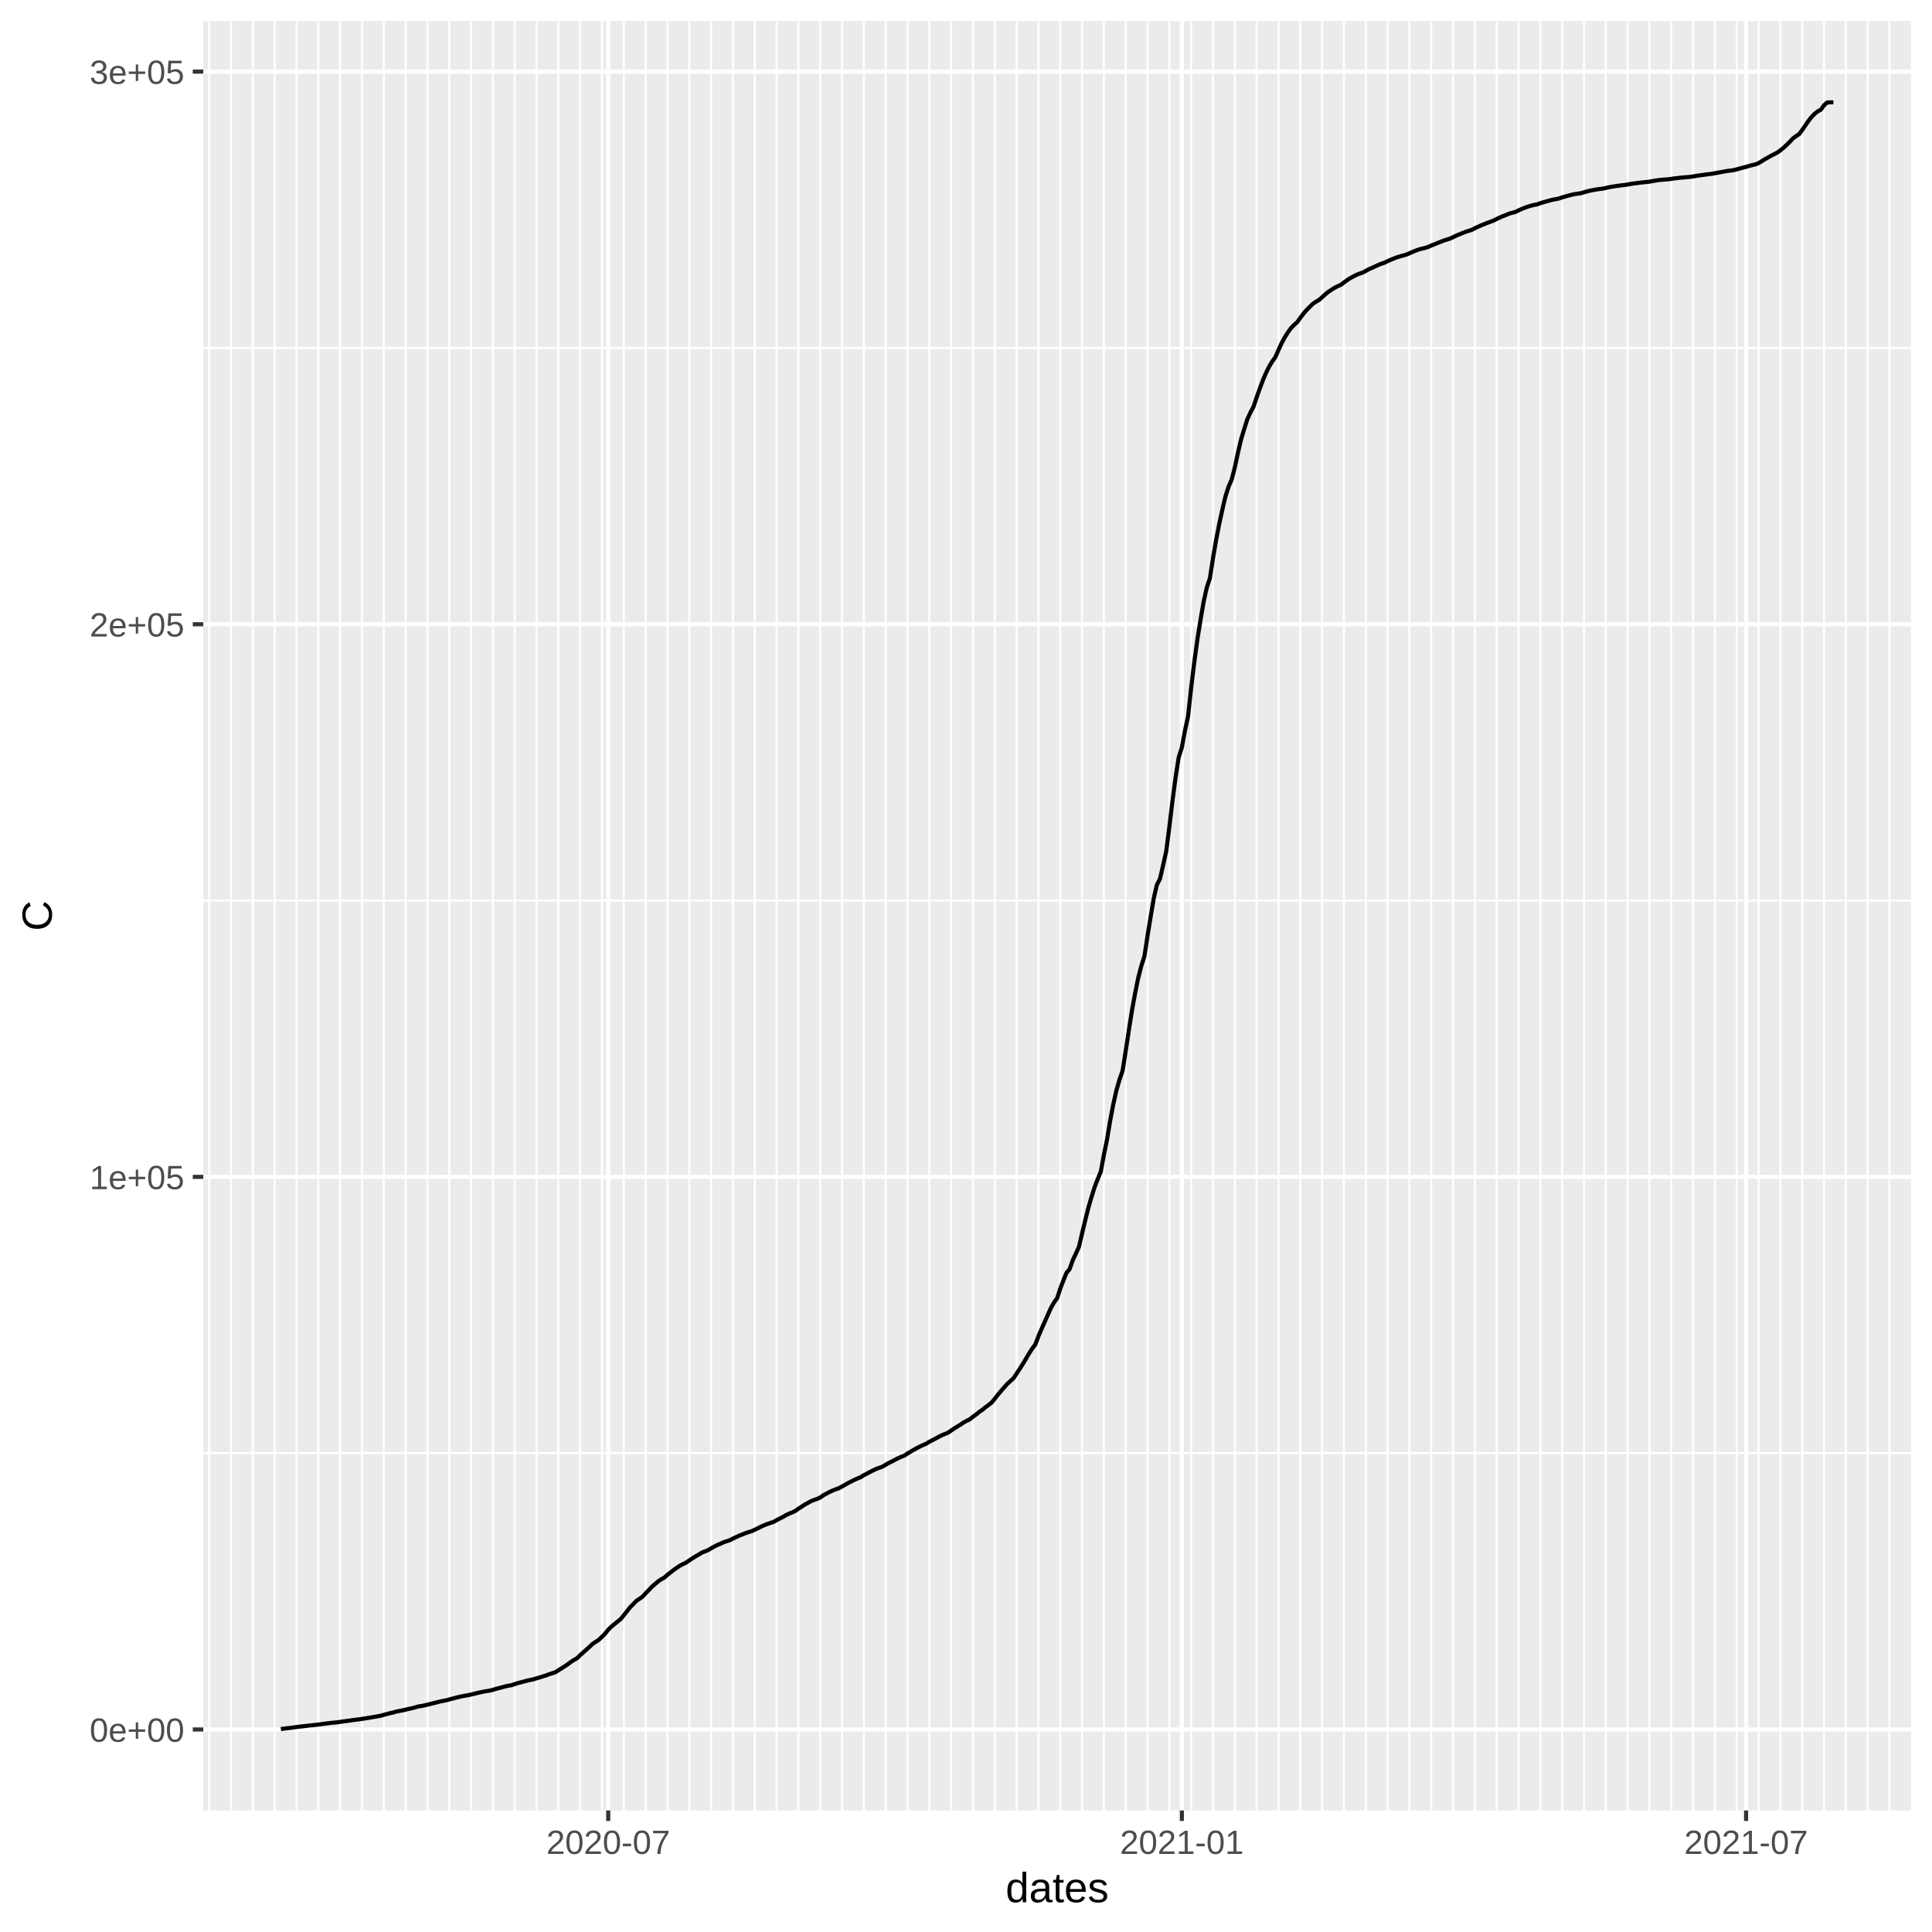
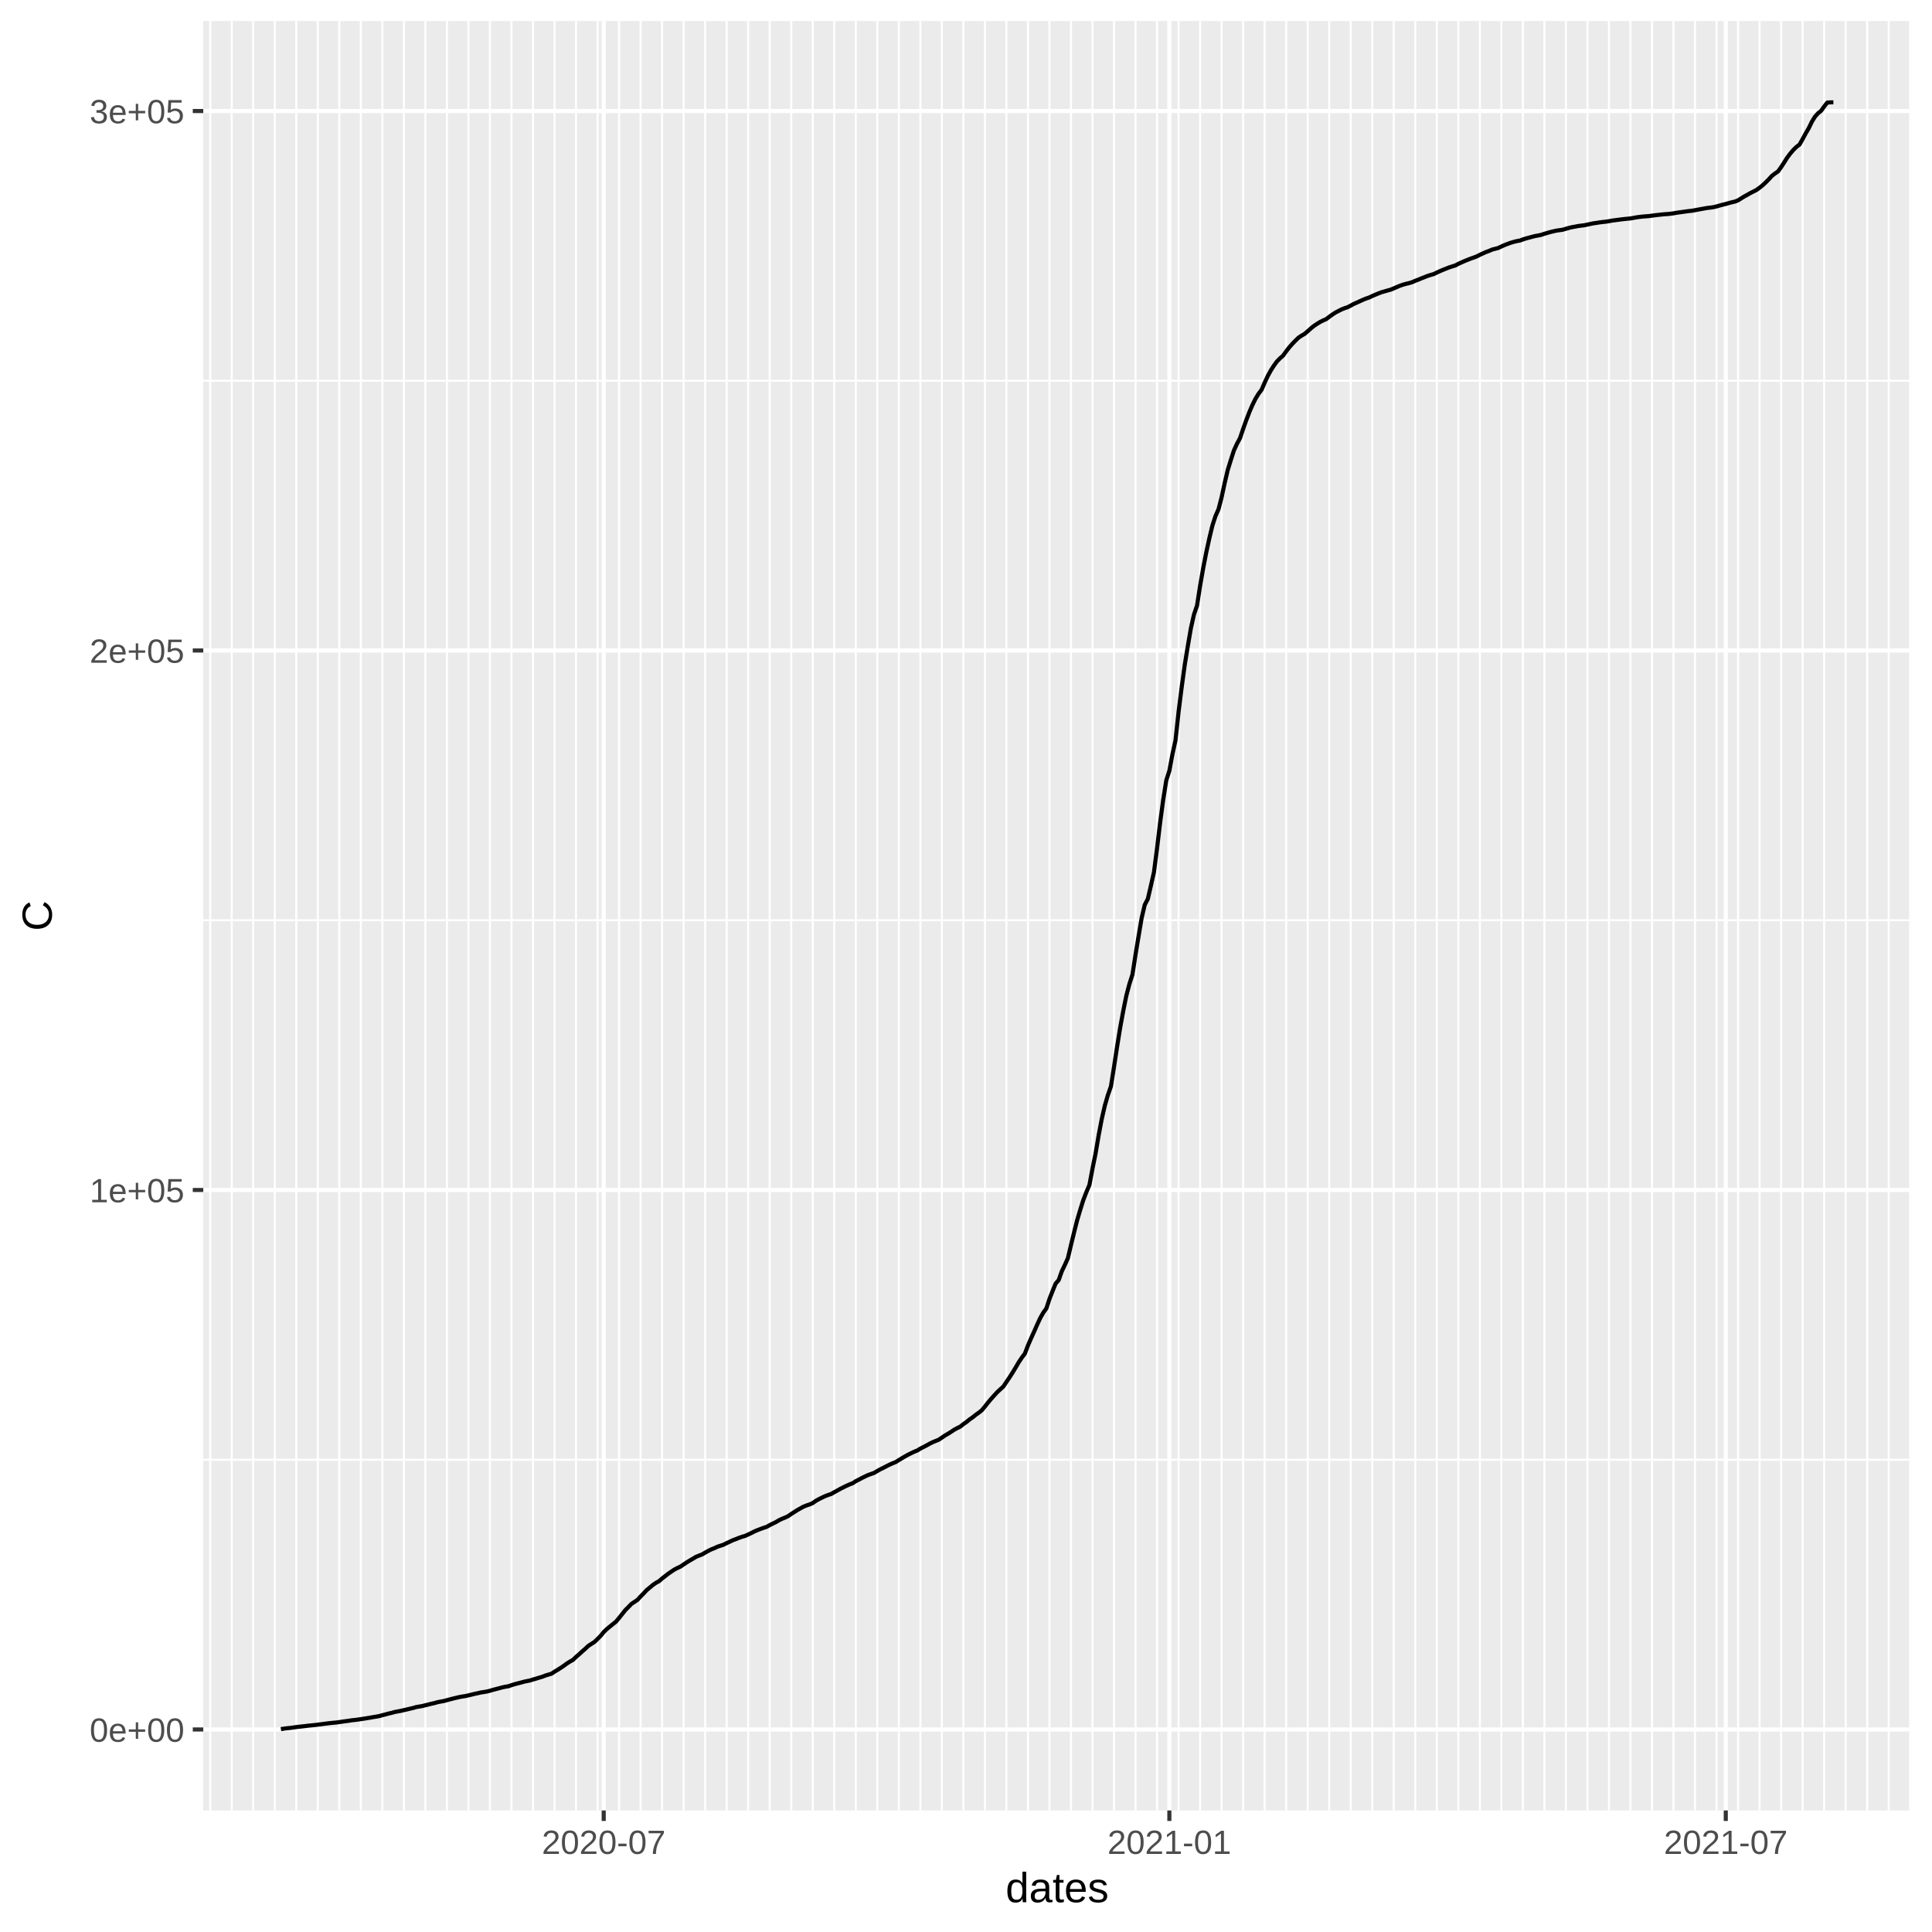
<svg xmlns="http://www.w3.org/2000/svg" class="svglite" width="504.00pt" height="504.00pt" viewBox="0 0 504.00 504.00">
  <defs>
    <style type="text/css">
    .svglite line, .svglite polyline, .svglite polygon, .svglite path, .svglite rect, .svglite circle {
      fill: none;
      stroke: #000000;
      stroke-linecap: round;
      stroke-linejoin: round;
      stroke-miterlimit: 10.00;
    }
  </style>
  </defs>
  <rect width="100%" height="100%" style="stroke: none; fill: #FFFFFF;" />
  <defs>
    <clipPath id="cpMC4wMHw1MDQuMDB8MC4wMHw1MDQuMDA=">
      <rect x="0.00" y="0.00" width="504.00" height="504.00" />
    </clipPath>
  </defs>
  <g clip-path="url(#cpMC4wMHw1MDQuMDB8MC4wMHw1MDQuMDA=)">
    <rect x="0.00" y="0.00" width="504.00" height="504.00" style="stroke-width: 1.07; stroke: #FFFFFF; fill: #FFFFFF;" />
  </g>
  <defs>
    <clipPath id="cpNTMuMDN8NDk4LjUyfDUuNDh8NDcyLjI5">
      <rect x="53.03" y="5.48" width="445.49" height="466.82" />
    </clipPath>
  </defs>
  <g clip-path="url(#cpNTMuMDN8NDk4LjUyfDUuNDh8NDcyLjI5)">
    <rect x="53.03" y="5.48" width="445.49" height="466.82" style="stroke-width: 1.07; stroke: none; fill: #EBEBEB;" />
-     <polyline points="53.03,379.09 498.52,379.09 " style="stroke-width: 0.53; stroke: #FFFFFF; stroke-linecap: butt;" />
-     <polyline points="53.03,234.93 498.52,234.93 " style="stroke-width: 0.53; stroke: #FFFFFF; stroke-linecap: butt;" />
-     <polyline points="53.03,90.76 498.52,90.76 " style="stroke-width: 0.53; stroke: #FFFFFF; stroke-linecap: butt;" />
-     <polyline points="54.58,472.29 54.58,5.48 " style="stroke-width: 0.53; stroke: #FFFFFF; stroke-linecap: butt;" />
-     <polyline points="60.27,472.29 60.27,5.48 " style="stroke-width: 0.53; stroke: #FFFFFF; stroke-linecap: butt;" />
-     <polyline points="65.96,472.29 65.96,5.48 " style="stroke-width: 0.53; stroke: #FFFFFF; stroke-linecap: butt;" />
-     <polyline points="71.65,472.29 71.65,5.48 " style="stroke-width: 0.53; stroke: #FFFFFF; stroke-linecap: butt;" />
-     <polyline points="77.35,472.29 77.35,5.48 " style="stroke-width: 0.53; stroke: #FFFFFF; stroke-linecap: butt;" />
-     <polyline points="83.04,472.29 83.04,5.48 " style="stroke-width: 0.53; stroke: #FFFFFF; stroke-linecap: butt;" />
-     <polyline points="88.73,472.29 88.73,5.48 " style="stroke-width: 0.53; stroke: #FFFFFF; stroke-linecap: butt;" />
-     <polyline points="94.43,472.29 94.43,5.48 " style="stroke-width: 0.53; stroke: #FFFFFF; stroke-linecap: butt;" />
-     <polyline points="100.12,472.29 100.12,5.48 " style="stroke-width: 0.53; stroke: #FFFFFF; stroke-linecap: butt;" />
-     <polyline points="105.81,472.29 105.81,5.48 " style="stroke-width: 0.53; stroke: #FFFFFF; stroke-linecap: butt;" />
-     <polyline points="111.50,472.29 111.50,5.48 " style="stroke-width: 0.53; stroke: #FFFFFF; stroke-linecap: butt;" />
-     <polyline points="117.20,472.29 117.20,5.48 " style="stroke-width: 0.53; stroke: #FFFFFF; stroke-linecap: butt;" />
-     <polyline points="122.89,472.29 122.89,5.48 " style="stroke-width: 0.53; stroke: #FFFFFF; stroke-linecap: butt;" />
-     <polyline points="128.58,472.29 128.58,5.48 " style="stroke-width: 0.53; stroke: #FFFFFF; stroke-linecap: butt;" />
-     <polyline points="134.27,472.29 134.27,5.48 " style="stroke-width: 0.53; stroke: #FFFFFF; stroke-linecap: butt;" />
-     <polyline points="139.97,472.29 139.97,5.48 " style="stroke-width: 0.53; stroke: #FFFFFF; stroke-linecap: butt;" />
-     <polyline points="145.66,472.29 145.66,5.48 " style="stroke-width: 0.53; stroke: #FFFFFF; stroke-linecap: butt;" />
-     <polyline points="151.35,472.29 151.35,5.48 " style="stroke-width: 0.53; stroke: #FFFFFF; stroke-linecap: butt;" />
-     <polyline points="157.04,472.29 157.04,5.48 " style="stroke-width: 0.53; stroke: #FFFFFF; stroke-linecap: butt;" />
-     <polyline points="162.74,472.29 162.74,5.48 " style="stroke-width: 0.53; stroke: #FFFFFF; stroke-linecap: butt;" />
-     <polyline points="168.43,472.29 168.43,5.48 " style="stroke-width: 0.53; stroke: #FFFFFF; stroke-linecap: butt;" />
-     <polyline points="174.12,472.29 174.12,5.48 " style="stroke-width: 0.53; stroke: #FFFFFF; stroke-linecap: butt;" />
-     <polyline points="179.81,472.29 179.81,5.48 " style="stroke-width: 0.53; stroke: #FFFFFF; stroke-linecap: butt;" />
-     <polyline points="185.51,472.29 185.51,5.48 " style="stroke-width: 0.53; stroke: #FFFFFF; stroke-linecap: butt;" />
-     <polyline points="191.20,472.29 191.20,5.48 " style="stroke-width: 0.53; stroke: #FFFFFF; stroke-linecap: butt;" />
-     <polyline points="196.89,472.29 196.89,5.48 " style="stroke-width: 0.53; stroke: #FFFFFF; stroke-linecap: butt;" />
-     <polyline points="202.59,472.29 202.59,5.48 " style="stroke-width: 0.53; stroke: #FFFFFF; stroke-linecap: butt;" />
-     <polyline points="208.28,472.29 208.28,5.48 " style="stroke-width: 0.53; stroke: #FFFFFF; stroke-linecap: butt;" />
-     <polyline points="213.97,472.29 213.97,5.48 " style="stroke-width: 0.53; stroke: #FFFFFF; stroke-linecap: butt;" />
-     <polyline points="219.66,472.29 219.66,5.48 " style="stroke-width: 0.53; stroke: #FFFFFF; stroke-linecap: butt;" />
-     <polyline points="225.36,472.29 225.36,5.48 " style="stroke-width: 0.53; stroke: #FFFFFF; stroke-linecap: butt;" />
-     <polyline points="231.05,472.29 231.05,5.48 " style="stroke-width: 0.53; stroke: #FFFFFF; stroke-linecap: butt;" />
-     <polyline points="236.74,472.29 236.74,5.48 " style="stroke-width: 0.53; stroke: #FFFFFF; stroke-linecap: butt;" />
-     <polyline points="242.43,472.29 242.43,5.48 " style="stroke-width: 0.53; stroke: #FFFFFF; stroke-linecap: butt;" />
-     <polyline points="248.13,472.29 248.13,5.48 " style="stroke-width: 0.53; stroke: #FFFFFF; stroke-linecap: butt;" />
-     <polyline points="253.82,472.29 253.82,5.48 " style="stroke-width: 0.53; stroke: #FFFFFF; stroke-linecap: butt;" />
-     <polyline points="259.51,472.29 259.51,5.48 " style="stroke-width: 0.53; stroke: #FFFFFF; stroke-linecap: butt;" />
-     <polyline points="265.20,472.29 265.20,5.48 " style="stroke-width: 0.53; stroke: #FFFFFF; stroke-linecap: butt;" />
-     <polyline points="270.90,472.29 270.90,5.48 " style="stroke-width: 0.53; stroke: #FFFFFF; stroke-linecap: butt;" />
-     <polyline points="276.59,472.29 276.59,5.48 " style="stroke-width: 0.53; stroke: #FFFFFF; stroke-linecap: butt;" />
-     <polyline points="282.28,472.29 282.28,5.48 " style="stroke-width: 0.53; stroke: #FFFFFF; stroke-linecap: butt;" />
-     <polyline points="287.97,472.29 287.97,5.48 " style="stroke-width: 0.53; stroke: #FFFFFF; stroke-linecap: butt;" />
-     <polyline points="293.67,472.29 293.67,5.48 " style="stroke-width: 0.53; stroke: #FFFFFF; stroke-linecap: butt;" />
-     <polyline points="299.36,472.29 299.36,5.48 " style="stroke-width: 0.53; stroke: #FFFFFF; stroke-linecap: butt;" />
-     <polyline points="305.05,472.29 305.05,5.48 " style="stroke-width: 0.53; stroke: #FFFFFF; stroke-linecap: butt;" />
-     <polyline points="310.75,472.29 310.75,5.48 " style="stroke-width: 0.53; stroke: #FFFFFF; stroke-linecap: butt;" />
-     <polyline points="316.44,472.29 316.44,5.48 " style="stroke-width: 0.53; stroke: #FFFFFF; stroke-linecap: butt;" />
-     <polyline points="322.13,472.29 322.13,5.48 " style="stroke-width: 0.53; stroke: #FFFFFF; stroke-linecap: butt;" />
-     <polyline points="327.82,472.29 327.82,5.48 " style="stroke-width: 0.53; stroke: #FFFFFF; stroke-linecap: butt;" />
-     <polyline points="333.52,472.29 333.52,5.48 " style="stroke-width: 0.53; stroke: #FFFFFF; stroke-linecap: butt;" />
-     <polyline points="339.21,472.29 339.21,5.48 " style="stroke-width: 0.53; stroke: #FFFFFF; stroke-linecap: butt;" />
-     <polyline points="344.90,472.29 344.90,5.48 " style="stroke-width: 0.53; stroke: #FFFFFF; stroke-linecap: butt;" />
-     <polyline points="350.59,472.29 350.59,5.48 " style="stroke-width: 0.53; stroke: #FFFFFF; stroke-linecap: butt;" />
-     <polyline points="356.29,472.29 356.29,5.48 " style="stroke-width: 0.53; stroke: #FFFFFF; stroke-linecap: butt;" />
-     <polyline points="361.98,472.29 361.98,5.48 " style="stroke-width: 0.53; stroke: #FFFFFF; stroke-linecap: butt;" />
-     <polyline points="367.67,472.29 367.67,5.48 " style="stroke-width: 0.53; stroke: #FFFFFF; stroke-linecap: butt;" />
-     <polyline points="373.36,472.29 373.36,5.48 " style="stroke-width: 0.53; stroke: #FFFFFF; stroke-linecap: butt;" />
-     <polyline points="379.06,472.29 379.06,5.48 " style="stroke-width: 0.53; stroke: #FFFFFF; stroke-linecap: butt;" />
-     <polyline points="384.75,472.29 384.75,5.48 " style="stroke-width: 0.53; stroke: #FFFFFF; stroke-linecap: butt;" />
-     <polyline points="390.44,472.29 390.44,5.48 " style="stroke-width: 0.53; stroke: #FFFFFF; stroke-linecap: butt;" />
-     <polyline points="396.13,472.29 396.13,5.48 " style="stroke-width: 0.53; stroke: #FFFFFF; stroke-linecap: butt;" />
-     <polyline points="401.83,472.29 401.83,5.48 " style="stroke-width: 0.53; stroke: #FFFFFF; stroke-linecap: butt;" />
-     <polyline points="407.52,472.29 407.52,5.48 " style="stroke-width: 0.53; stroke: #FFFFFF; stroke-linecap: butt;" />
-     <polyline points="413.21,472.29 413.21,5.48 " style="stroke-width: 0.53; stroke: #FFFFFF; stroke-linecap: butt;" />
-     <polyline points="418.91,472.29 418.91,5.48 " style="stroke-width: 0.53; stroke: #FFFFFF; stroke-linecap: butt;" />
-     <polyline points="424.60,472.29 424.60,5.48 " style="stroke-width: 0.53; stroke: #FFFFFF; stroke-linecap: butt;" />
-     <polyline points="430.29,472.29 430.29,5.48 " style="stroke-width: 0.53; stroke: #FFFFFF; stroke-linecap: butt;" />
-     <polyline points="435.98,472.29 435.98,5.48 " style="stroke-width: 0.53; stroke: #FFFFFF; stroke-linecap: butt;" />
-     <polyline points="441.68,472.29 441.68,5.48 " style="stroke-width: 0.53; stroke: #FFFFFF; stroke-linecap: butt;" />
-     <polyline points="447.37,472.29 447.37,5.48 " style="stroke-width: 0.53; stroke: #FFFFFF; stroke-linecap: butt;" />
-     <polyline points="453.06,472.29 453.06,5.48 " style="stroke-width: 0.53; stroke: #FFFFFF; stroke-linecap: butt;" />
-     <polyline points="458.75,472.29 458.75,5.48 " style="stroke-width: 0.53; stroke: #FFFFFF; stroke-linecap: butt;" />
-     <polyline points="464.45,472.29 464.45,5.48 " style="stroke-width: 0.53; stroke: #FFFFFF; stroke-linecap: butt;" />
-     <polyline points="470.14,472.29 470.14,5.48 " style="stroke-width: 0.53; stroke: #FFFFFF; stroke-linecap: butt;" />
-     <polyline points="475.83,472.29 475.83,5.48 " style="stroke-width: 0.53; stroke: #FFFFFF; stroke-linecap: butt;" />
-     <polyline points="481.52,472.29 481.52,5.48 " style="stroke-width: 0.53; stroke: #FFFFFF; stroke-linecap: butt;" />
-     <polyline points="487.22,472.29 487.22,5.48 " style="stroke-width: 0.53; stroke: #FFFFFF; stroke-linecap: butt;" />
-     <polyline points="492.91,472.29 492.91,5.48 " style="stroke-width: 0.53; stroke: #FFFFFF; stroke-linecap: butt;" />
+     <polyline points="53.03,380.80 498.52,380.80 " style="stroke-width: 0.53; stroke: #FFFFFF; stroke-linecap: butt;" />
+     <polyline points="53.03,240.06 498.52,240.06 " style="stroke-width: 0.53; stroke: #FFFFFF; stroke-linecap: butt;" />
+     <polyline points="53.03,99.33 498.52,99.33 " style="stroke-width: 0.53; stroke: #FFFFFF; stroke-linecap: butt;" />
+     <polyline points="54.84,472.29 54.84,5.48 " style="stroke-width: 0.53; stroke: #FFFFFF; stroke-linecap: butt;" />
+     <polyline points="60.45,472.29 60.45,5.48 " style="stroke-width: 0.53; stroke: #FFFFFF; stroke-linecap: butt;" />
+     <polyline points="66.06,472.29 66.06,5.48 " style="stroke-width: 0.53; stroke: #FFFFFF; stroke-linecap: butt;" />
+     <polyline points="71.68,472.29 71.68,5.48 " style="stroke-width: 0.53; stroke: #FFFFFF; stroke-linecap: butt;" />
+     <polyline points="77.29,472.29 77.29,5.48 " style="stroke-width: 0.53; stroke: #FFFFFF; stroke-linecap: butt;" />
+     <polyline points="82.90,472.29 82.90,5.48 " style="stroke-width: 0.53; stroke: #FFFFFF; stroke-linecap: butt;" />
+     <polyline points="88.52,472.29 88.52,5.48 " style="stroke-width: 0.53; stroke: #FFFFFF; stroke-linecap: butt;" />
+     <polyline points="94.13,472.29 94.13,5.48 " style="stroke-width: 0.53; stroke: #FFFFFF; stroke-linecap: butt;" />
+     <polyline points="99.75,472.29 99.75,5.48 " style="stroke-width: 0.53; stroke: #FFFFFF; stroke-linecap: butt;" />
+     <polyline points="105.36,472.29 105.36,5.48 " style="stroke-width: 0.53; stroke: #FFFFFF; stroke-linecap: butt;" />
+     <polyline points="110.97,472.29 110.97,5.48 " style="stroke-width: 0.53; stroke: #FFFFFF; stroke-linecap: butt;" />
+     <polyline points="116.59,472.29 116.59,5.48 " style="stroke-width: 0.53; stroke: #FFFFFF; stroke-linecap: butt;" />
+     <polyline points="122.20,472.29 122.20,5.48 " style="stroke-width: 0.53; stroke: #FFFFFF; stroke-linecap: butt;" />
+     <polyline points="127.81,472.29 127.81,5.48 " style="stroke-width: 0.53; stroke: #FFFFFF; stroke-linecap: butt;" />
+     <polyline points="133.43,472.29 133.43,5.48 " style="stroke-width: 0.53; stroke: #FFFFFF; stroke-linecap: butt;" />
+     <polyline points="139.04,472.29 139.04,5.48 " style="stroke-width: 0.53; stroke: #FFFFFF; stroke-linecap: butt;" />
+     <polyline points="144.66,472.29 144.66,5.48 " style="stroke-width: 0.53; stroke: #FFFFFF; stroke-linecap: butt;" />
+     <polyline points="150.27,472.29 150.27,5.48 " style="stroke-width: 0.53; stroke: #FFFFFF; stroke-linecap: butt;" />
+     <polyline points="155.88,472.29 155.88,5.48 " style="stroke-width: 0.53; stroke: #FFFFFF; stroke-linecap: butt;" />
+     <polyline points="161.50,472.29 161.50,5.48 " style="stroke-width: 0.53; stroke: #FFFFFF; stroke-linecap: butt;" />
+     <polyline points="167.11,472.29 167.11,5.48 " style="stroke-width: 0.53; stroke: #FFFFFF; stroke-linecap: butt;" />
+     <polyline points="172.72,472.29 172.72,5.48 " style="stroke-width: 0.53; stroke: #FFFFFF; stroke-linecap: butt;" />
+     <polyline points="178.34,472.29 178.34,5.48 " style="stroke-width: 0.53; stroke: #FFFFFF; stroke-linecap: butt;" />
+     <polyline points="183.95,472.29 183.95,5.48 " style="stroke-width: 0.53; stroke: #FFFFFF; stroke-linecap: butt;" />
+     <polyline points="189.57,472.29 189.57,5.48 " style="stroke-width: 0.53; stroke: #FFFFFF; stroke-linecap: butt;" />
+     <polyline points="195.18,472.29 195.18,5.48 " style="stroke-width: 0.53; stroke: #FFFFFF; stroke-linecap: butt;" />
+     <polyline points="200.79,472.29 200.79,5.48 " style="stroke-width: 0.53; stroke: #FFFFFF; stroke-linecap: butt;" />
+     <polyline points="206.41,472.29 206.41,5.48 " style="stroke-width: 0.53; stroke: #FFFFFF; stroke-linecap: butt;" />
+     <polyline points="212.02,472.29 212.02,5.48 " style="stroke-width: 0.53; stroke: #FFFFFF; stroke-linecap: butt;" />
+     <polyline points="217.63,472.29 217.63,5.48 " style="stroke-width: 0.53; stroke: #FFFFFF; stroke-linecap: butt;" />
+     <polyline points="223.25,472.29 223.25,5.48 " style="stroke-width: 0.53; stroke: #FFFFFF; stroke-linecap: butt;" />
+     <polyline points="228.86,472.29 228.86,5.48 " style="stroke-width: 0.53; stroke: #FFFFFF; stroke-linecap: butt;" />
+     <polyline points="234.48,472.29 234.48,5.48 " style="stroke-width: 0.53; stroke: #FFFFFF; stroke-linecap: butt;" />
+     <polyline points="240.09,472.29 240.09,5.48 " style="stroke-width: 0.53; stroke: #FFFFFF; stroke-linecap: butt;" />
+     <polyline points="245.70,472.29 245.70,5.48 " style="stroke-width: 0.53; stroke: #FFFFFF; stroke-linecap: butt;" />
+     <polyline points="251.32,472.29 251.32,5.48 " style="stroke-width: 0.53; stroke: #FFFFFF; stroke-linecap: butt;" />
+     <polyline points="256.93,472.29 256.93,5.48 " style="stroke-width: 0.53; stroke: #FFFFFF; stroke-linecap: butt;" />
+     <polyline points="262.54,472.29 262.54,5.48 " style="stroke-width: 0.53; stroke: #FFFFFF; stroke-linecap: butt;" />
+     <polyline points="268.16,472.29 268.16,5.48 " style="stroke-width: 0.53; stroke: #FFFFFF; stroke-linecap: butt;" />
+     <polyline points="273.77,472.29 273.77,5.48 " style="stroke-width: 0.53; stroke: #FFFFFF; stroke-linecap: butt;" />
+     <polyline points="279.38,472.29 279.38,5.48 " style="stroke-width: 0.53; stroke: #FFFFFF; stroke-linecap: butt;" />
+     <polyline points="285.00,472.29 285.00,5.48 " style="stroke-width: 0.53; stroke: #FFFFFF; stroke-linecap: butt;" />
+     <polyline points="290.61,472.29 290.61,5.48 " style="stroke-width: 0.53; stroke: #FFFFFF; stroke-linecap: butt;" />
+     <polyline points="296.23,472.29 296.23,5.48 " style="stroke-width: 0.53; stroke: #FFFFFF; stroke-linecap: butt;" />
+     <polyline points="301.84,472.29 301.84,5.48 " style="stroke-width: 0.53; stroke: #FFFFFF; stroke-linecap: butt;" />
+     <polyline points="307.45,472.29 307.45,5.48 " style="stroke-width: 0.53; stroke: #FFFFFF; stroke-linecap: butt;" />
+     <polyline points="313.07,472.29 313.07,5.48 " style="stroke-width: 0.53; stroke: #FFFFFF; stroke-linecap: butt;" />
+     <polyline points="318.68,472.29 318.68,5.48 " style="stroke-width: 0.53; stroke: #FFFFFF; stroke-linecap: butt;" />
+     <polyline points="324.29,472.29 324.29,5.48 " style="stroke-width: 0.53; stroke: #FFFFFF; stroke-linecap: butt;" />
+     <polyline points="329.91,472.29 329.91,5.48 " style="stroke-width: 0.53; stroke: #FFFFFF; stroke-linecap: butt;" />
+     <polyline points="335.52,472.29 335.52,5.48 " style="stroke-width: 0.53; stroke: #FFFFFF; stroke-linecap: butt;" />
+     <polyline points="341.14,472.29 341.14,5.48 " style="stroke-width: 0.53; stroke: #FFFFFF; stroke-linecap: butt;" />
+     <polyline points="346.75,472.29 346.75,5.48 " style="stroke-width: 0.53; stroke: #FFFFFF; stroke-linecap: butt;" />
+     <polyline points="352.36,472.29 352.36,5.48 " style="stroke-width: 0.53; stroke: #FFFFFF; stroke-linecap: butt;" />
+     <polyline points="357.98,472.29 357.98,5.48 " style="stroke-width: 0.53; stroke: #FFFFFF; stroke-linecap: butt;" />
+     <polyline points="363.59,472.29 363.59,5.48 " style="stroke-width: 0.53; stroke: #FFFFFF; stroke-linecap: butt;" />
+     <polyline points="369.20,472.29 369.20,5.48 " style="stroke-width: 0.53; stroke: #FFFFFF; stroke-linecap: butt;" />
+     <polyline points="374.82,472.29 374.82,5.48 " style="stroke-width: 0.53; stroke: #FFFFFF; stroke-linecap: butt;" />
+     <polyline points="380.43,472.29 380.43,5.48 " style="stroke-width: 0.53; stroke: #FFFFFF; stroke-linecap: butt;" />
+     <polyline points="386.05,472.29 386.05,5.48 " style="stroke-width: 0.53; stroke: #FFFFFF; stroke-linecap: butt;" />
+     <polyline points="391.66,472.29 391.66,5.48 " style="stroke-width: 0.53; stroke: #FFFFFF; stroke-linecap: butt;" />
+     <polyline points="397.27,472.29 397.27,5.48 " style="stroke-width: 0.53; stroke: #FFFFFF; stroke-linecap: butt;" />
+     <polyline points="402.89,472.29 402.89,5.48 " style="stroke-width: 0.53; stroke: #FFFFFF; stroke-linecap: butt;" />
+     <polyline points="408.50,472.29 408.50,5.48 " style="stroke-width: 0.53; stroke: #FFFFFF; stroke-linecap: butt;" />
+     <polyline points="414.11,472.29 414.11,5.48 " style="stroke-width: 0.53; stroke: #FFFFFF; stroke-linecap: butt;" />
+     <polyline points="419.73,472.29 419.73,5.48 " style="stroke-width: 0.53; stroke: #FFFFFF; stroke-linecap: butt;" />
+     <polyline points="425.34,472.29 425.34,5.48 " style="stroke-width: 0.53; stroke: #FFFFFF; stroke-linecap: butt;" />
+     <polyline points="430.96,472.29 430.96,5.48 " style="stroke-width: 0.53; stroke: #FFFFFF; stroke-linecap: butt;" />
+     <polyline points="436.57,472.29 436.57,5.48 " style="stroke-width: 0.53; stroke: #FFFFFF; stroke-linecap: butt;" />
+     <polyline points="442.18,472.29 442.18,5.48 " style="stroke-width: 0.53; stroke: #FFFFFF; stroke-linecap: butt;" />
+     <polyline points="447.80,472.29 447.80,5.48 " style="stroke-width: 0.53; stroke: #FFFFFF; stroke-linecap: butt;" />
+     <polyline points="453.41,472.29 453.41,5.48 " style="stroke-width: 0.53; stroke: #FFFFFF; stroke-linecap: butt;" />
+     <polyline points="459.02,472.29 459.02,5.48 " style="stroke-width: 0.53; stroke: #FFFFFF; stroke-linecap: butt;" />
+     <polyline points="464.64,472.29 464.64,5.48 " style="stroke-width: 0.53; stroke: #FFFFFF; stroke-linecap: butt;" />
+     <polyline points="470.25,472.29 470.25,5.48 " style="stroke-width: 0.53; stroke: #FFFFFF; stroke-linecap: butt;" />
+     <polyline points="475.87,472.29 475.87,5.48 " style="stroke-width: 0.53; stroke: #FFFFFF; stroke-linecap: butt;" />
+     <polyline points="481.48,472.29 481.48,5.48 " style="stroke-width: 0.53; stroke: #FFFFFF; stroke-linecap: butt;" />
+     <polyline points="487.09,472.29 487.09,5.48 " style="stroke-width: 0.53; stroke: #FFFFFF; stroke-linecap: butt;" />
+     <polyline points="492.71,472.29 492.71,5.48 " style="stroke-width: 0.53; stroke: #FFFFFF; stroke-linecap: butt;" />
+     <polyline points="498.32,472.29 498.32,5.48 " style="stroke-width: 0.53; stroke: #FFFFFF; stroke-linecap: butt;" />
    <polyline points="53.03,451.17 498.52,451.17 " style="stroke-width: 1.07; stroke: #FFFFFF; stroke-linecap: butt;" />
-     <polyline points="53.03,307.01 498.52,307.01 " style="stroke-width: 1.07; stroke: #FFFFFF; stroke-linecap: butt;" />
-     <polyline points="53.03,162.85 498.52,162.85 " style="stroke-width: 1.07; stroke: #FFFFFF; stroke-linecap: butt;" />
-     <polyline points="53.03,18.68 498.52,18.68 " style="stroke-width: 1.07; stroke: #FFFFFF; stroke-linecap: butt;" />
-     <polyline points="158.67,472.29 158.67,5.48 " style="stroke-width: 1.07; stroke: #FFFFFF; stroke-linecap: butt;" />
-     <polyline points="308.31,472.29 308.31,5.48 " style="stroke-width: 1.07; stroke: #FFFFFF; stroke-linecap: butt;" />
-     <polyline points="455.50,472.29 455.50,5.48 " style="stroke-width: 1.07; stroke: #FFFFFF; stroke-linecap: butt;" />
-     <polyline points="73.28,451.08 74.09,450.95 74.91,450.83 75.72,450.76 76.53,450.65 77.35,450.52 78.16,450.43 78.97,450.34 79.79,450.25 80.60,450.15 81.41,450.07 82.23,449.98 83.04,449.88 83.85,449.78 84.67,449.66 85.48,449.56 86.29,449.46 87.11,449.38 87.92,449.31 88.73,449.19 89.55,449.07 90.36,448.96 91.17,448.85 91.99,448.72 92.80,448.63 93.61,448.53 94.43,448.40 95.24,448.29 96.05,448.15 96.86,448.02 97.68,447.87 98.49,447.74 99.30,447.59 100.12,447.35 100.93,447.14 101.74,446.92 102.56,446.74 103.37,446.50 104.18,446.34 105.00,446.20 105.81,445.99 106.62,445.81 107.44,445.63 108.25,445.42 109.06,445.18 109.88,445.05 110.69,444.90 111.50,444.70 112.32,444.50 113.13,444.29 113.94,444.10 114.76,443.87 115.57,443.72 116.38,443.56 117.20,443.34 118.01,443.12 118.82,442.91 119.64,442.71 120.45,442.52 121.26,442.37 122.07,442.24 122.89,442.05 123.70,441.86 124.51,441.65 125.33,441.48 126.14,441.29 126.95,441.16 127.77,441.03 128.58,440.83 129.39,440.57 130.21,440.37 131.02,440.15 131.83,439.92 132.65,439.75 133.46,439.61 134.27,439.33 135.09,439.07 135.90,438.86 136.71,438.65 137.53,438.42 138.34,438.25 139.15,438.08 139.97,437.82 140.78,437.59 141.59,437.33 142.41,437.09 143.22,436.76 144.03,436.51 144.85,436.26 145.66,435.72 146.47,435.23 147.29,434.71 148.10,434.17 148.91,433.56 149.72,433.03 150.54,432.57 151.35,431.78 152.16,431.07 152.98,430.33 153.79,429.60 154.60,428.83 155.42,428.30 156.23,427.77 157.04,426.99 157.86,426.16 158.67,425.15 159.48,424.34 160.30,423.67 161.11,423.02 161.92,422.35 162.74,421.36 163.55,420.33 164.36,419.31 165.18,418.49 165.99,417.63 166.80,417.09 167.62,416.53 168.43,415.63 169.24,414.81 170.06,413.92 170.87,413.24 171.68,412.54 172.50,411.98 173.31,411.54 174.12,410.82 174.94,410.19 175.75,409.54 176.56,408.98 177.37,408.44 178.19,408.01 179.00,407.63 179.81,407.06 180.63,406.52 181.44,406.02 182.25,405.55 183.07,405.05 183.88,404.71 184.69,404.40 185.51,403.91 186.32,403.46 187.13,403.04 187.95,402.71 188.76,402.33 189.57,402.06 190.39,401.79 191.20,401.37 192.01,400.99 192.83,400.60 193.64,400.30 194.45,399.96 195.27,399.68 196.08,399.44 196.89,399.06 197.71,398.68 198.52,398.26 199.33,397.90 200.15,397.58 200.96,397.29 201.77,397.03 202.59,396.56 203.40,396.15 204.21,395.75 205.02,395.26 205.84,394.87 206.65,394.54 207.46,394.16 208.28,393.58 209.09,393.06 209.90,392.54 210.72,392.08 211.53,391.63 212.34,391.30 213.16,391.02 213.97,390.66 214.78,390.08 215.60,389.63 216.41,389.21 217.22,388.83 218.04,388.51 218.85,388.23 219.66,387.77 220.48,387.32 221.29,386.86 222.10,386.44 222.92,386.04 223.73,385.68 224.54,385.35 225.36,384.82 226.17,384.41 226.98,383.97 227.80,383.57 228.61,383.18 229.42,382.89 230.23,382.59 231.05,382.10 231.86,381.64 232.67,381.25 233.49,380.81 234.30,380.40 235.11,380.04 235.93,379.71 236.74,379.18 237.55,378.70 238.37,378.21 239.18,377.76 239.99,377.35 240.81,376.96 241.62,376.62 242.43,376.12 243.25,375.70 244.06,375.28 244.87,374.83 245.69,374.42 246.50,374.07 247.31,373.75 248.13,373.18 248.94,372.63 249.75,372.14 250.57,371.64 251.38,371.08 252.19,370.64 253.01,370.24 253.82,369.58 254.63,369.01 255.45,368.33 256.26,367.78 257.07,367.11 257.88,366.52 258.70,365.87 259.51,364.88 260.32,363.84 261.14,362.87 261.95,361.94 262.76,361.03 263.58,360.28 264.39,359.54 265.20,358.32 266.02,357.09 266.83,355.81 267.64,354.46 268.46,353.05 269.27,351.83 270.08,350.73 270.90,348.57 271.71,346.68 272.52,344.88 273.34,343.02 274.15,341.22 274.96,339.78 275.78,338.66 276.59,336.16 277.40,334.05 278.22,332.02 279.03,331.08 279.84,328.76 280.66,327.04 281.47,325.24 282.28,321.76 283.10,318.36 283.91,315.11 284.72,312.35 285.53,309.74 286.35,307.61 287.16,305.66 287.97,301.29 288.79,297.27 289.60,292.41 290.41,288.13 291.23,284.48 292.04,281.66 292.85,279.33 293.67,274.14 294.48,268.77 295.29,263.63 296.11,259.16 296.92,255.13 297.73,252.00 298.55,249.45 299.36,244.10 300.17,239.14 300.99,234.30 301.80,230.81 302.61,229.25 303.43,225.68 304.24,222.04 305.05,215.70 305.87,208.87 306.68,202.78 307.49,197.55 308.31,195.01 309.12,190.60 309.93,186.86 310.75,179.29 311.56,172.70 312.37,166.74 313.18,161.70 314.00,156.94 314.81,153.29 315.62,150.85 316.44,145.58 317.25,140.87 318.06,136.68 318.88,132.91 319.69,129.47 320.50,126.95 321.32,125.08 322.13,121.92 322.94,118.11 323.76,114.62 324.57,111.95 325.38,109.39 326.20,107.61 327.01,106.09 327.82,103.66 328.64,101.35 329.45,99.20 330.26,97.29 331.08,95.63 331.89,94.28 332.70,93.18 333.52,91.29 334.33,89.53 335.14,88.03 335.96,86.73 336.77,85.60 337.58,84.77 338.39,84.05 339.21,82.92 340.02,81.85 340.83,80.90 341.65,80.07 342.46,79.27 343.27,78.72 344.09,78.25 344.90,77.54 345.71,76.80 346.53,76.13 347.34,75.59 348.15,75.08 348.97,74.66 349.78,74.31 350.59,73.69 351.41,73.10 352.22,72.56 353.03,72.13 353.85,71.71 354.66,71.38 355.47,71.11 356.29,70.68 357.10,70.23 357.91,69.88 358.73,69.50 359.54,69.13 360.35,68.80 361.17,68.53 361.98,68.12 362.79,67.77 363.61,67.44 364.42,67.12 365.23,66.88 366.04,66.65 366.86,66.42 367.67,66.09 368.48,65.72 369.30,65.39 370.11,65.09 370.92,64.87 371.74,64.68 372.55,64.43 373.36,64.05 374.18,63.75 374.99,63.40 375.80,63.09 376.62,62.76 377.43,62.50 378.24,62.26 379.06,61.87 379.87,61.48 380.68,61.14 381.50,60.81 382.31,60.49 383.12,60.22 383.94,59.97 384.75,59.53 385.56,59.17 386.38,58.79 387.19,58.47 388.00,58.14 388.82,57.85 389.63,57.54 390.44,57.12 391.26,56.74 392.07,56.38 392.88,56.08 393.69,55.72 394.51,55.50 395.32,55.29 396.13,54.89 396.95,54.53 397.76,54.20 398.57,53.90 399.39,53.66 400.20,53.46 401.01,53.31 401.83,53.00 402.64,52.75 403.45,52.53 404.27,52.30 405.08,52.09 405.89,51.95 406.71,51.78 407.52,51.49 408.33,51.26 409.15,51.02 409.96,50.82 410.77,50.64 411.59,50.52 412.40,50.40 413.21,50.16 414.03,49.93 414.84,49.73 415.65,49.58 416.47,49.42 417.28,49.31 418.09,49.21 418.91,49.04 419.72,48.85 420.53,48.70 421.34,48.58 422.16,48.45 422.97,48.35 423.78,48.26 424.60,48.13 425.41,47.98 426.22,47.86 427.04,47.76 427.85,47.65 428.66,47.56 429.48,47.48 430.29,47.39 431.10,47.24 431.92,47.10 432.73,46.98 433.54,46.89 434.36,46.83 435.17,46.77 435.98,46.66 436.80,46.54 437.61,46.45 438.42,46.36 439.24,46.28 440.05,46.22 440.86,46.14 441.68,46.03 442.49,45.88 443.30,45.76 444.12,45.65 444.93,45.54 445.74,45.43 446.55,45.34 447.37,45.19 448.18,45.04 448.99,44.89 449.81,44.74 450.62,44.59 451.43,44.51 452.25,44.38 453.06,44.18 453.87,43.95 454.69,43.73 455.50,43.54 456.31,43.28 457.13,43.07 457.94,42.88 458.75,42.56 459.57,42.05 460.38,41.55 461.19,41.10 462.01,40.63 462.82,40.22 463.63,39.81 464.45,39.21 465.26,38.56 466.07,37.81 466.89,37.01 467.70,36.13 468.51,35.53 469.33,35.00 470.14,33.92 470.95,32.74 471.77,31.54 472.58,30.51 473.39,29.68 474.20,29.04 475.02,28.61 475.83,27.46 476.64,26.74 477.46,26.70 478.27,26.70 " style="stroke-width: 1.07; stroke-linecap: butt;" />
+     <polyline points="53.03,310.43 498.52,310.43 " style="stroke-width: 1.07; stroke: #FFFFFF; stroke-linecap: butt;" />
+     <polyline points="53.03,169.69 498.52,169.69 " style="stroke-width: 1.07; stroke: #FFFFFF; stroke-linecap: butt;" />
+     <polyline points="53.03,28.96 498.52,28.96 " style="stroke-width: 1.07; stroke: #FFFFFF; stroke-linecap: butt;" />
+     <polyline points="157.49,472.29 157.49,5.48 " style="stroke-width: 1.07; stroke: #FFFFFF; stroke-linecap: butt;" />
+     <polyline points="305.05,472.29 305.05,5.48 " style="stroke-width: 1.07; stroke: #FFFFFF; stroke-linecap: butt;" />
+     <polyline points="450.20,472.29 450.20,5.48 " style="stroke-width: 1.07; stroke: #FFFFFF; stroke-linecap: butt;" />
+     <polyline points="73.28,451.08 74.08,450.95 74.88,450.84 75.69,450.77 76.49,450.66 77.29,450.53 78.09,450.45 78.89,450.36 79.70,450.27 80.50,450.17 81.30,450.09 82.10,450.01 82.90,449.91 83.71,449.81 84.51,449.70 85.31,449.60 86.11,449.50 86.91,449.42 87.72,449.35 88.52,449.24 89.32,449.12 90.12,449.01 90.92,448.91 91.73,448.77 92.53,448.69 93.33,448.59 94.13,448.47 94.93,448.35 95.74,448.22 96.54,448.09 97.34,447.94 98.14,447.82 98.94,447.67 99.75,447.44 100.55,447.24 101.35,447.02 102.15,446.84 102.95,446.61 103.76,446.46 104.56,446.31 105.36,446.12 106.16,445.94 106.96,445.75 107.77,445.56 108.57,445.32 109.37,445.19 110.17,445.05 110.97,444.85 111.78,444.65 112.58,444.45 113.38,444.27 114.18,444.04 114.98,443.89 115.78,443.74 116.59,443.52 117.39,443.31 118.19,443.10 118.99,442.91 119.79,442.72 120.60,442.57 121.40,442.45 122.20,442.27 123.00,442.08 123.80,441.88 124.61,441.71 125.41,441.52 126.21,441.40 127.01,441.27 127.81,441.07 128.62,440.82 129.42,440.62 130.22,440.41 131.02,440.19 131.82,440.02 132.63,439.89 133.43,439.61 134.23,439.36 135.03,439.15 135.83,438.95 136.64,438.72 137.44,438.55 138.24,438.39 139.04,438.13 139.84,437.91 140.65,437.65 141.45,437.42 142.25,437.10 143.05,436.86 143.85,436.62 144.66,436.09 145.46,435.61 146.26,435.10 147.06,434.57 147.86,433.97 148.67,433.46 149.47,433.01 150.27,432.24 151.07,431.55 151.87,430.82 152.68,430.11 153.48,429.36 154.28,428.84 155.08,428.33 155.88,427.56 156.68,426.75 157.49,425.76 158.29,424.98 159.09,424.33 159.89,423.68 160.69,423.04 161.50,422.07 162.30,421.07 163.10,420.06 163.90,419.26 164.70,418.43 165.51,417.89 166.31,417.35 167.11,416.47 167.91,415.67 168.71,414.80 169.52,414.14 170.32,413.46 171.12,412.91 171.92,412.48 172.72,411.78 173.53,411.16 174.33,410.53 175.13,409.98 175.93,409.45 176.73,409.03 177.54,408.66 178.34,408.11 179.14,407.58 179.94,407.09 180.74,406.63 181.55,406.14 182.35,405.81 183.15,405.51 183.95,405.03 184.75,404.59 185.56,404.18 186.36,403.87 187.16,403.49 187.96,403.23 188.76,402.96 189.57,402.55 190.37,402.18 191.17,401.80 191.97,401.51 192.77,401.18 193.58,400.90 194.38,400.67 195.18,400.30 195.98,399.93 196.78,399.52 197.58,399.17 198.39,398.86 199.19,398.57 199.99,398.31 200.79,397.86 201.59,397.46 202.40,397.07 203.20,396.59 204.00,396.21 204.80,395.89 205.60,395.51 206.41,394.95 207.21,394.44 208.01,393.93 208.81,393.48 209.61,393.04 210.42,392.72 211.22,392.45 212.02,392.10 212.82,391.53 213.62,391.09 214.43,390.68 215.23,390.31 216.03,390.00 216.83,389.73 217.63,389.27 218.44,388.83 219.24,388.38 220.04,387.98 220.84,387.59 221.64,387.23 222.45,386.92 223.25,386.39 224.05,385.99 224.85,385.56 225.65,385.17 226.46,384.79 227.26,384.51 228.06,384.22 228.86,383.74 229.66,383.29 230.47,382.90 231.27,382.48 232.07,382.08 232.87,381.72 233.67,381.40 234.48,380.89 235.28,380.41 236.08,379.94 236.88,379.49 237.68,379.10 238.48,378.71 239.29,378.39 240.09,377.90 240.89,377.49 241.69,377.08 242.49,376.63 243.30,376.23 244.10,375.90 244.90,375.58 245.70,375.03 246.50,374.49 247.31,374.02 248.11,373.52 248.91,372.98 249.71,372.55 250.51,372.16 251.32,371.51 252.12,370.96 252.92,370.29 253.72,369.75 254.52,369.10 255.33,368.53 256.13,367.89 256.93,366.93 257.73,365.91 258.53,364.96 259.34,364.05 260.14,363.17 260.94,362.43 261.74,361.71 262.54,360.52 263.35,359.32 264.15,358.07 264.95,356.75 265.75,355.38 266.55,354.18 267.36,353.11 268.16,351.00 268.96,349.16 269.76,347.40 270.56,345.58 271.37,343.83 272.17,342.42 272.97,341.32 273.77,338.88 274.57,336.83 275.38,334.85 276.18,333.93 276.98,331.66 277.78,329.99 278.58,328.22 279.38,324.83 280.19,321.51 280.99,318.33 281.79,315.64 282.59,313.09 283.39,311.01 284.20,309.11 285.00,304.85 285.80,300.92 286.60,296.18 287.40,291.99 288.21,288.44 289.01,285.68 289.81,283.40 290.61,278.34 291.41,273.09 292.22,268.08 293.02,263.72 293.82,259.78 294.62,256.72 295.42,254.24 296.23,249.01 297.03,244.16 297.83,239.44 298.63,236.04 299.43,234.51 300.24,231.03 301.04,227.48 301.84,221.28 302.64,214.61 303.44,208.67 304.25,203.56 305.05,201.08 305.85,196.78 306.65,193.13 307.45,185.73 308.26,179.31 309.06,173.48 309.86,168.57 310.66,163.92 311.46,160.35 312.27,157.97 313.07,152.83 313.87,148.24 314.67,144.14 315.47,140.47 316.28,137.10 317.08,134.64 317.88,132.82 318.68,129.73 319.48,126.02 320.28,122.61 321.09,120.00 321.89,117.51 322.69,115.77 323.49,114.28 324.29,111.91 325.10,109.65 325.90,107.56 326.70,105.69 327.50,104.07 328.30,102.75 329.11,101.68 329.91,99.83 330.71,98.11 331.51,96.65 332.31,95.39 333.12,94.28 333.92,93.47 334.72,92.77 335.52,91.66 336.32,90.62 337.13,89.70 337.93,88.88 338.73,88.10 339.53,87.56 340.33,87.10 341.14,86.41 341.94,85.69 342.74,85.04 343.54,84.51 344.34,84.01 345.15,83.60 345.95,83.26 346.75,82.65 347.55,82.08 348.35,81.55 349.16,81.13 349.96,80.72 350.76,80.40 351.56,80.14 352.36,79.72 353.17,79.28 353.97,78.93 354.77,78.57 355.57,78.20 356.37,77.88 357.18,77.61 357.98,77.22 358.78,76.88 359.58,76.55 360.38,76.24 361.18,76.01 361.99,75.78 362.79,75.56 363.59,75.23 364.39,74.88 365.19,74.55 366.00,74.26 366.80,74.04 367.60,73.85 368.40,73.61 369.20,73.25 370.01,72.95 370.81,72.61 371.61,72.30 372.41,71.98 373.21,71.73 374.02,71.49 374.82,71.11 375.62,70.74 376.42,70.40 377.22,70.08 378.03,69.76 378.83,69.50 379.63,69.26 380.43,68.83 381.23,68.47 382.04,68.11 382.84,67.79 383.64,67.47 384.44,67.19 385.24,66.89 386.05,66.47 386.85,66.11 387.65,65.75 388.45,65.46 389.25,65.11 390.06,64.90 390.86,64.69 391.66,64.30 392.46,63.95 393.26,63.63 394.07,63.34 394.87,63.10 395.67,62.90 396.47,62.76 397.27,62.46 398.07,62.21 398.88,61.99 399.68,61.78 400.48,61.57 401.28,61.43 402.08,61.26 402.89,60.98 403.69,60.75 404.49,60.52 405.29,60.33 406.09,60.15 406.90,60.04 407.70,59.92 408.50,59.68 409.30,59.45 410.10,59.26 410.91,59.12 411.71,58.96 412.51,58.86 413.31,58.76 414.11,58.59 414.92,58.41 415.72,58.25 416.52,58.14 417.32,58.01 418.12,57.91 418.93,57.83 419.73,57.70 420.53,57.55 421.33,57.44 422.13,57.34 422.94,57.23 423.74,57.14 424.54,57.06 425.34,56.98 426.14,56.84 426.95,56.69 427.75,56.58 428.55,56.49 429.35,56.43 430.15,56.37 430.96,56.26 431.76,56.15 432.56,56.06 433.36,55.97 434.16,55.89 434.97,55.84 435.77,55.76 436.57,55.65 437.37,55.50 438.17,55.39 438.97,55.28 439.78,55.17 440.58,55.06 441.38,54.98 442.18,54.83 442.98,54.68 443.79,54.53 444.59,54.39 445.39,54.24 446.19,54.16 446.99,54.04 447.80,53.85 448.60,53.62 449.40,53.40 450.20,53.21 451.00,52.97 451.81,52.76 452.61,52.58 453.41,52.26 454.21,51.76 455.01,51.26 455.82,50.82 456.62,50.36 457.42,49.96 458.22,49.55 459.02,48.97 459.83,48.32 460.63,47.57 461.43,46.77 462.23,45.89 463.03,45.27 463.84,44.72 464.64,43.60 465.44,42.37 466.24,41.10 467.04,40.04 467.85,39.09 468.65,38.32 469.45,37.70 470.25,36.28 471.05,34.81 471.86,33.42 472.66,31.76 473.46,30.46 474.26,29.56 475.06,28.92 475.87,27.79 476.67,26.77 477.47,26.70 478.27,26.70 " style="stroke-width: 1.07; stroke-linecap: butt;" />
  </g>
  <g clip-path="url(#cpMC4wMHw1MDQuMDB8MC4wMHw1MDQuMDA=)">
    <text x="48.10" y="454.38" text-anchor="end" style="font-size: 8.80px; fill: #4D4D4D; font-family: Liberation Sans;" textLength="29.57px" lengthAdjust="spacingAndGlyphs">0e+00</text>
-     <text x="48.10" y="310.22" text-anchor="end" style="font-size: 8.80px; fill: #4D4D4D; font-family: Liberation Sans;" textLength="29.57px" lengthAdjust="spacingAndGlyphs">1e+05</text>
-     <text x="48.10" y="166.05" text-anchor="end" style="font-size: 8.80px; fill: #4D4D4D; font-family: Liberation Sans;" textLength="29.57px" lengthAdjust="spacingAndGlyphs">2e+05</text>
-     <text x="48.10" y="21.89" text-anchor="end" style="font-size: 8.80px; fill: #4D4D4D; font-family: Liberation Sans;" textLength="29.57px" lengthAdjust="spacingAndGlyphs">3e+05</text>
+     <text x="48.10" y="313.64" text-anchor="end" style="font-size: 8.80px; fill: #4D4D4D; font-family: Liberation Sans;" textLength="29.57px" lengthAdjust="spacingAndGlyphs">1e+05</text>
+     <text x="48.10" y="172.90" text-anchor="end" style="font-size: 8.80px; fill: #4D4D4D; font-family: Liberation Sans;" textLength="29.57px" lengthAdjust="spacingAndGlyphs">2e+05</text>
+     <text x="48.10" y="32.16" text-anchor="end" style="font-size: 8.80px; fill: #4D4D4D; font-family: Liberation Sans;" textLength="29.57px" lengthAdjust="spacingAndGlyphs">3e+05</text>
    <polyline points="50.29,451.17 53.03,451.17 " style="stroke-width: 1.07; stroke: #333333; stroke-linecap: butt;" />
-     <polyline points="50.29,307.01 53.03,307.01 " style="stroke-width: 1.07; stroke: #333333; stroke-linecap: butt;" />
-     <polyline points="50.29,162.85 53.03,162.85 " style="stroke-width: 1.07; stroke: #333333; stroke-linecap: butt;" />
-     <polyline points="50.29,18.68 53.03,18.68 " style="stroke-width: 1.07; stroke: #333333; stroke-linecap: butt;" />
-     <polyline points="158.67,475.03 158.67,472.29 " style="stroke-width: 1.07; stroke: #333333; stroke-linecap: butt;" />
-     <polyline points="308.31,475.03 308.31,472.29 " style="stroke-width: 1.07; stroke: #333333; stroke-linecap: butt;" />
-     <polyline points="455.50,475.03 455.50,472.29 " style="stroke-width: 1.07; stroke: #333333; stroke-linecap: butt;" />
-     <text x="158.67" y="483.64" text-anchor="middle" style="font-size: 8.80px; fill: #4D4D4D; font-family: Liberation Sans;" textLength="36.74px" lengthAdjust="spacingAndGlyphs">2020-07</text>
-     <text x="308.31" y="483.64" text-anchor="middle" style="font-size: 8.80px; fill: #4D4D4D; font-family: Liberation Sans;" textLength="36.74px" lengthAdjust="spacingAndGlyphs">2021-01</text>
-     <text x="455.50" y="483.64" text-anchor="middle" style="font-size: 8.80px; fill: #4D4D4D; font-family: Liberation Sans;" textLength="36.74px" lengthAdjust="spacingAndGlyphs">2021-07</text>
+     <polyline points="50.29,310.43 53.03,310.43 " style="stroke-width: 1.07; stroke: #333333; stroke-linecap: butt;" />
+     <polyline points="50.29,169.69 53.03,169.69 " style="stroke-width: 1.07; stroke: #333333; stroke-linecap: butt;" />
+     <polyline points="50.29,28.96 53.03,28.96 " style="stroke-width: 1.07; stroke: #333333; stroke-linecap: butt;" />
+     <polyline points="157.49,475.03 157.49,472.29 " style="stroke-width: 1.07; stroke: #333333; stroke-linecap: butt;" />
+     <polyline points="305.05,475.03 305.05,472.29 " style="stroke-width: 1.07; stroke: #333333; stroke-linecap: butt;" />
+     <polyline points="450.20,475.03 450.20,472.29 " style="stroke-width: 1.07; stroke: #333333; stroke-linecap: butt;" />
+     <text x="157.49" y="483.64" text-anchor="middle" style="font-size: 8.80px; fill: #4D4D4D; font-family: Liberation Sans;" textLength="36.74px" lengthAdjust="spacingAndGlyphs">2020-07</text>
+     <text x="305.05" y="483.64" text-anchor="middle" style="font-size: 8.80px; fill: #4D4D4D; font-family: Liberation Sans;" textLength="36.74px" lengthAdjust="spacingAndGlyphs">2021-01</text>
+     <text x="450.20" y="483.64" text-anchor="middle" style="font-size: 8.80px; fill: #4D4D4D; font-family: Liberation Sans;" textLength="36.74px" lengthAdjust="spacingAndGlyphs">2021-07</text>
    <text x="275.78" y="496.23" text-anchor="middle" style="font-size: 11.00px; font-family: Liberation Sans;" textLength="30.54px" lengthAdjust="spacingAndGlyphs">dates</text>
    <text transform="translate(13.50,238.89) rotate(-90)" text-anchor="middle" style="font-size: 11.00px; font-family: Liberation Sans;" textLength="7.68px" lengthAdjust="spacingAndGlyphs">C</text>
  </g>
</svg>
